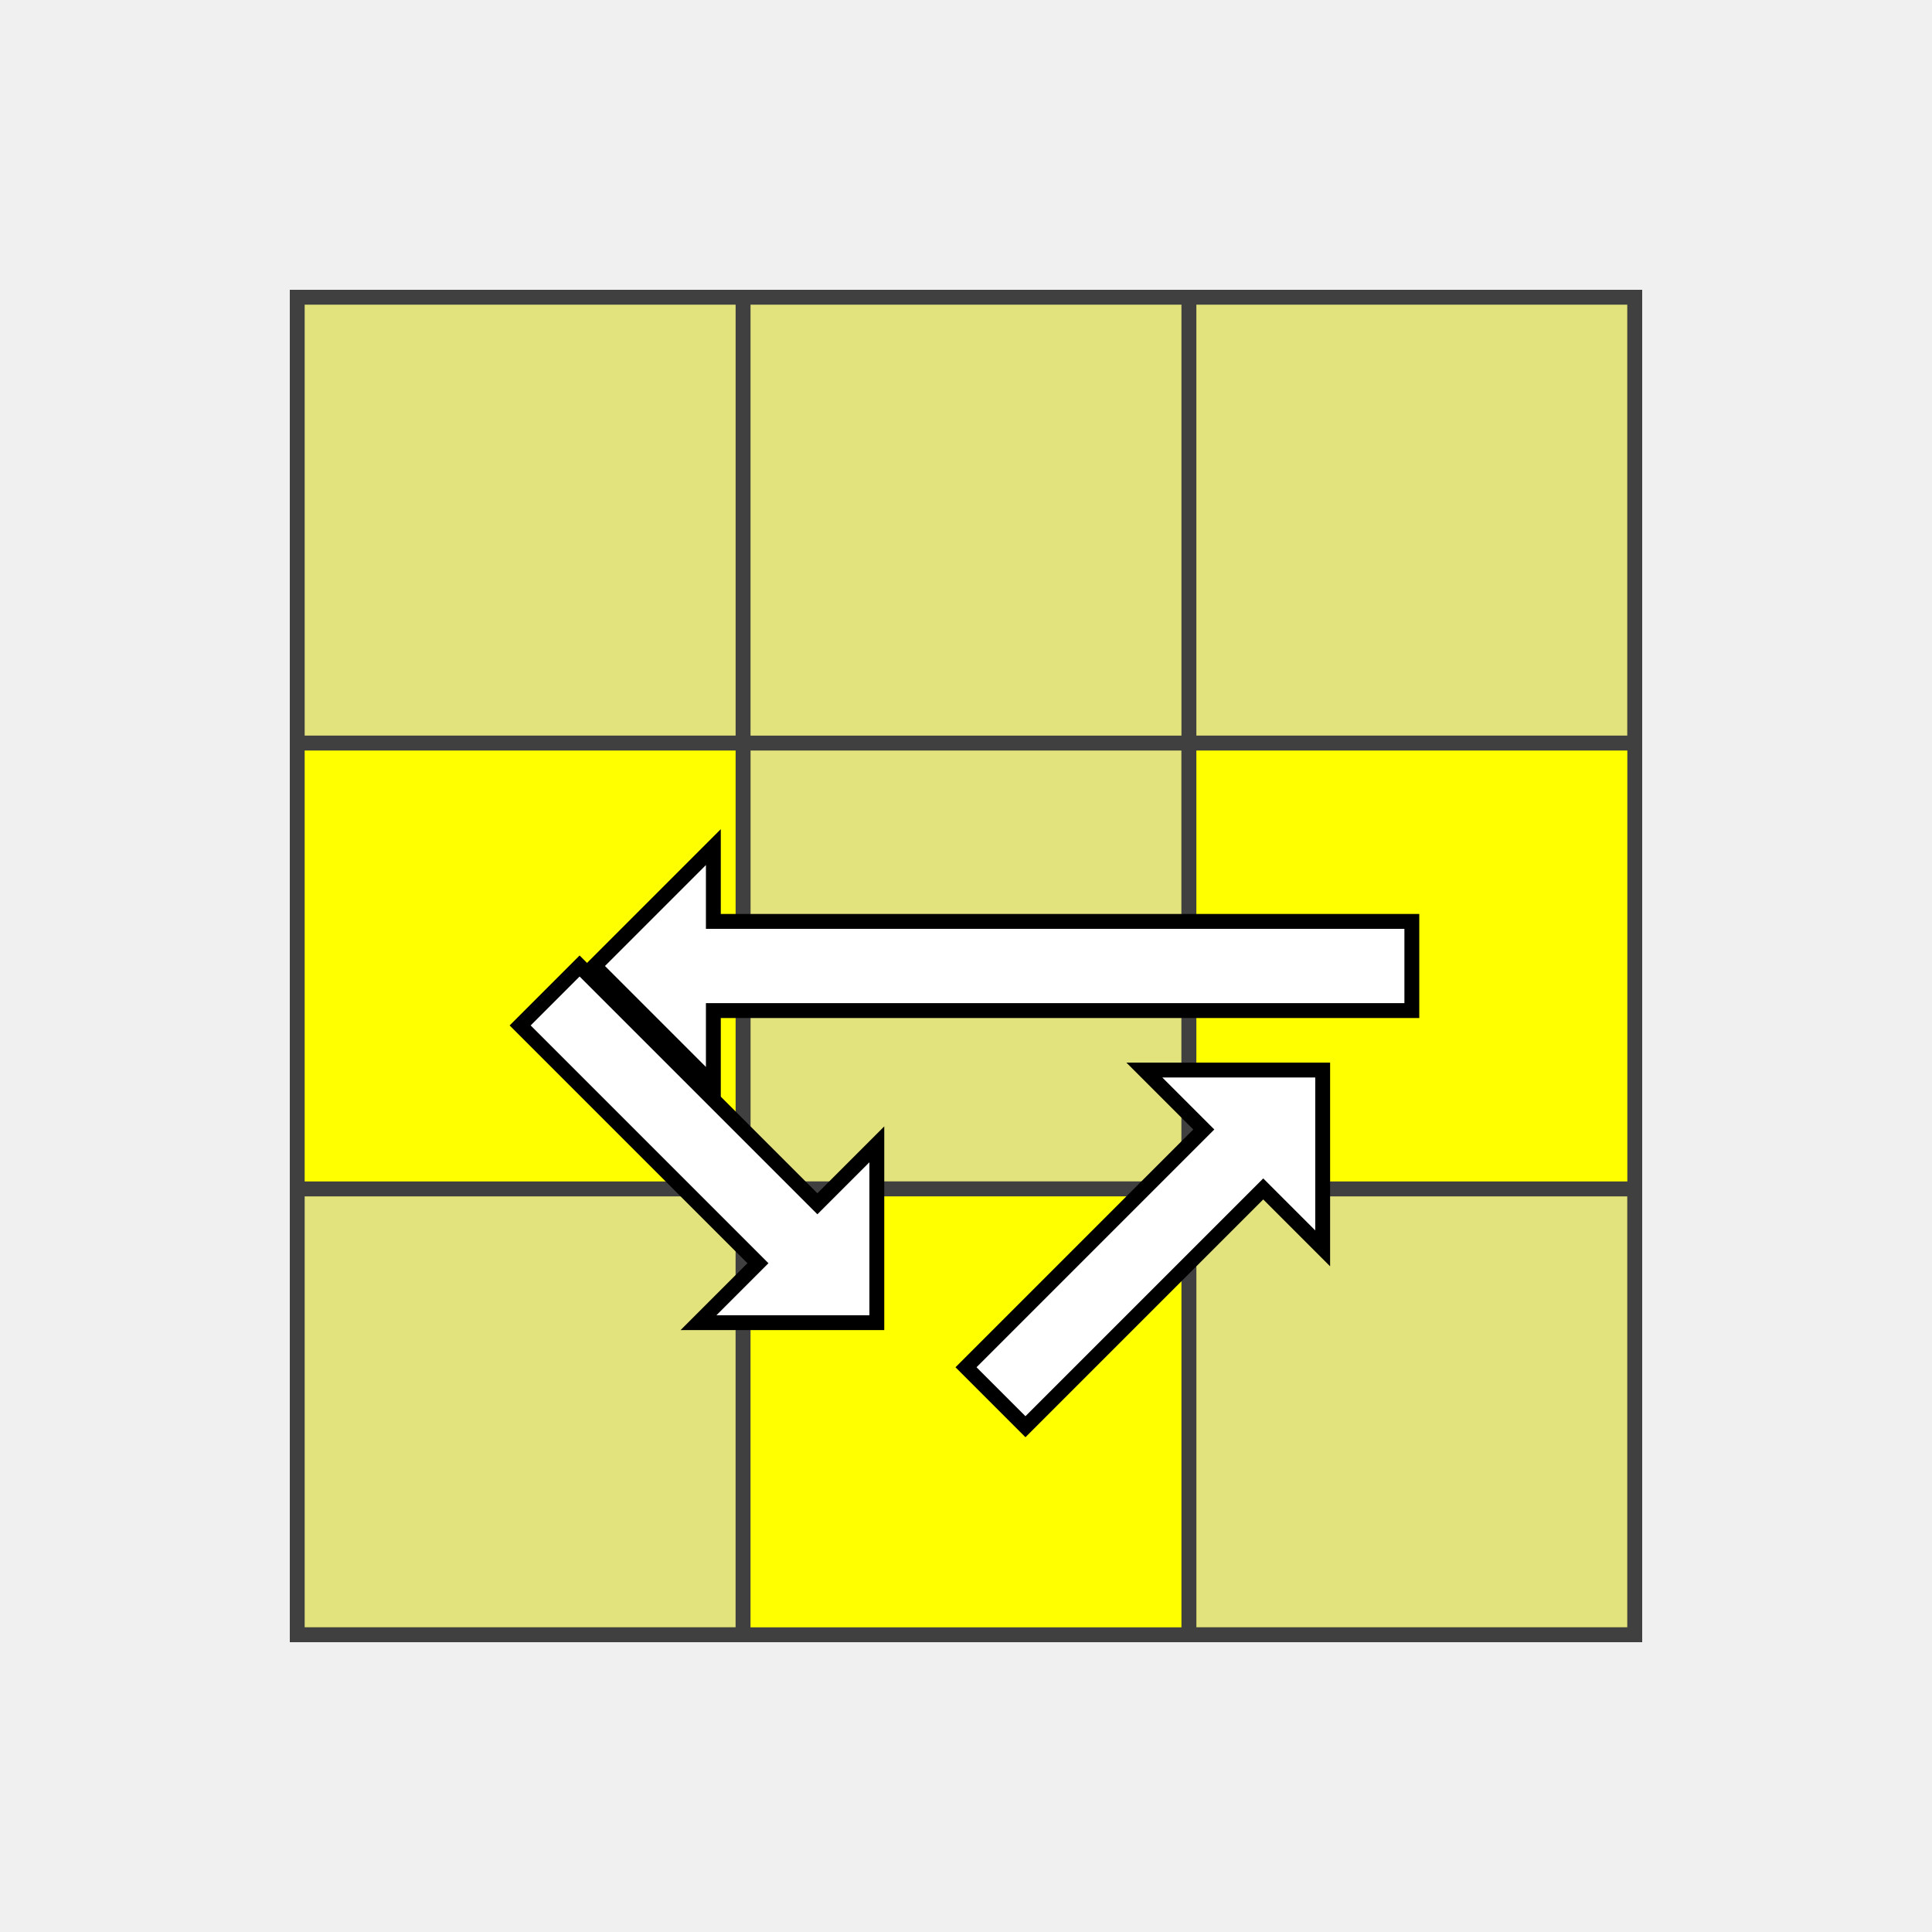
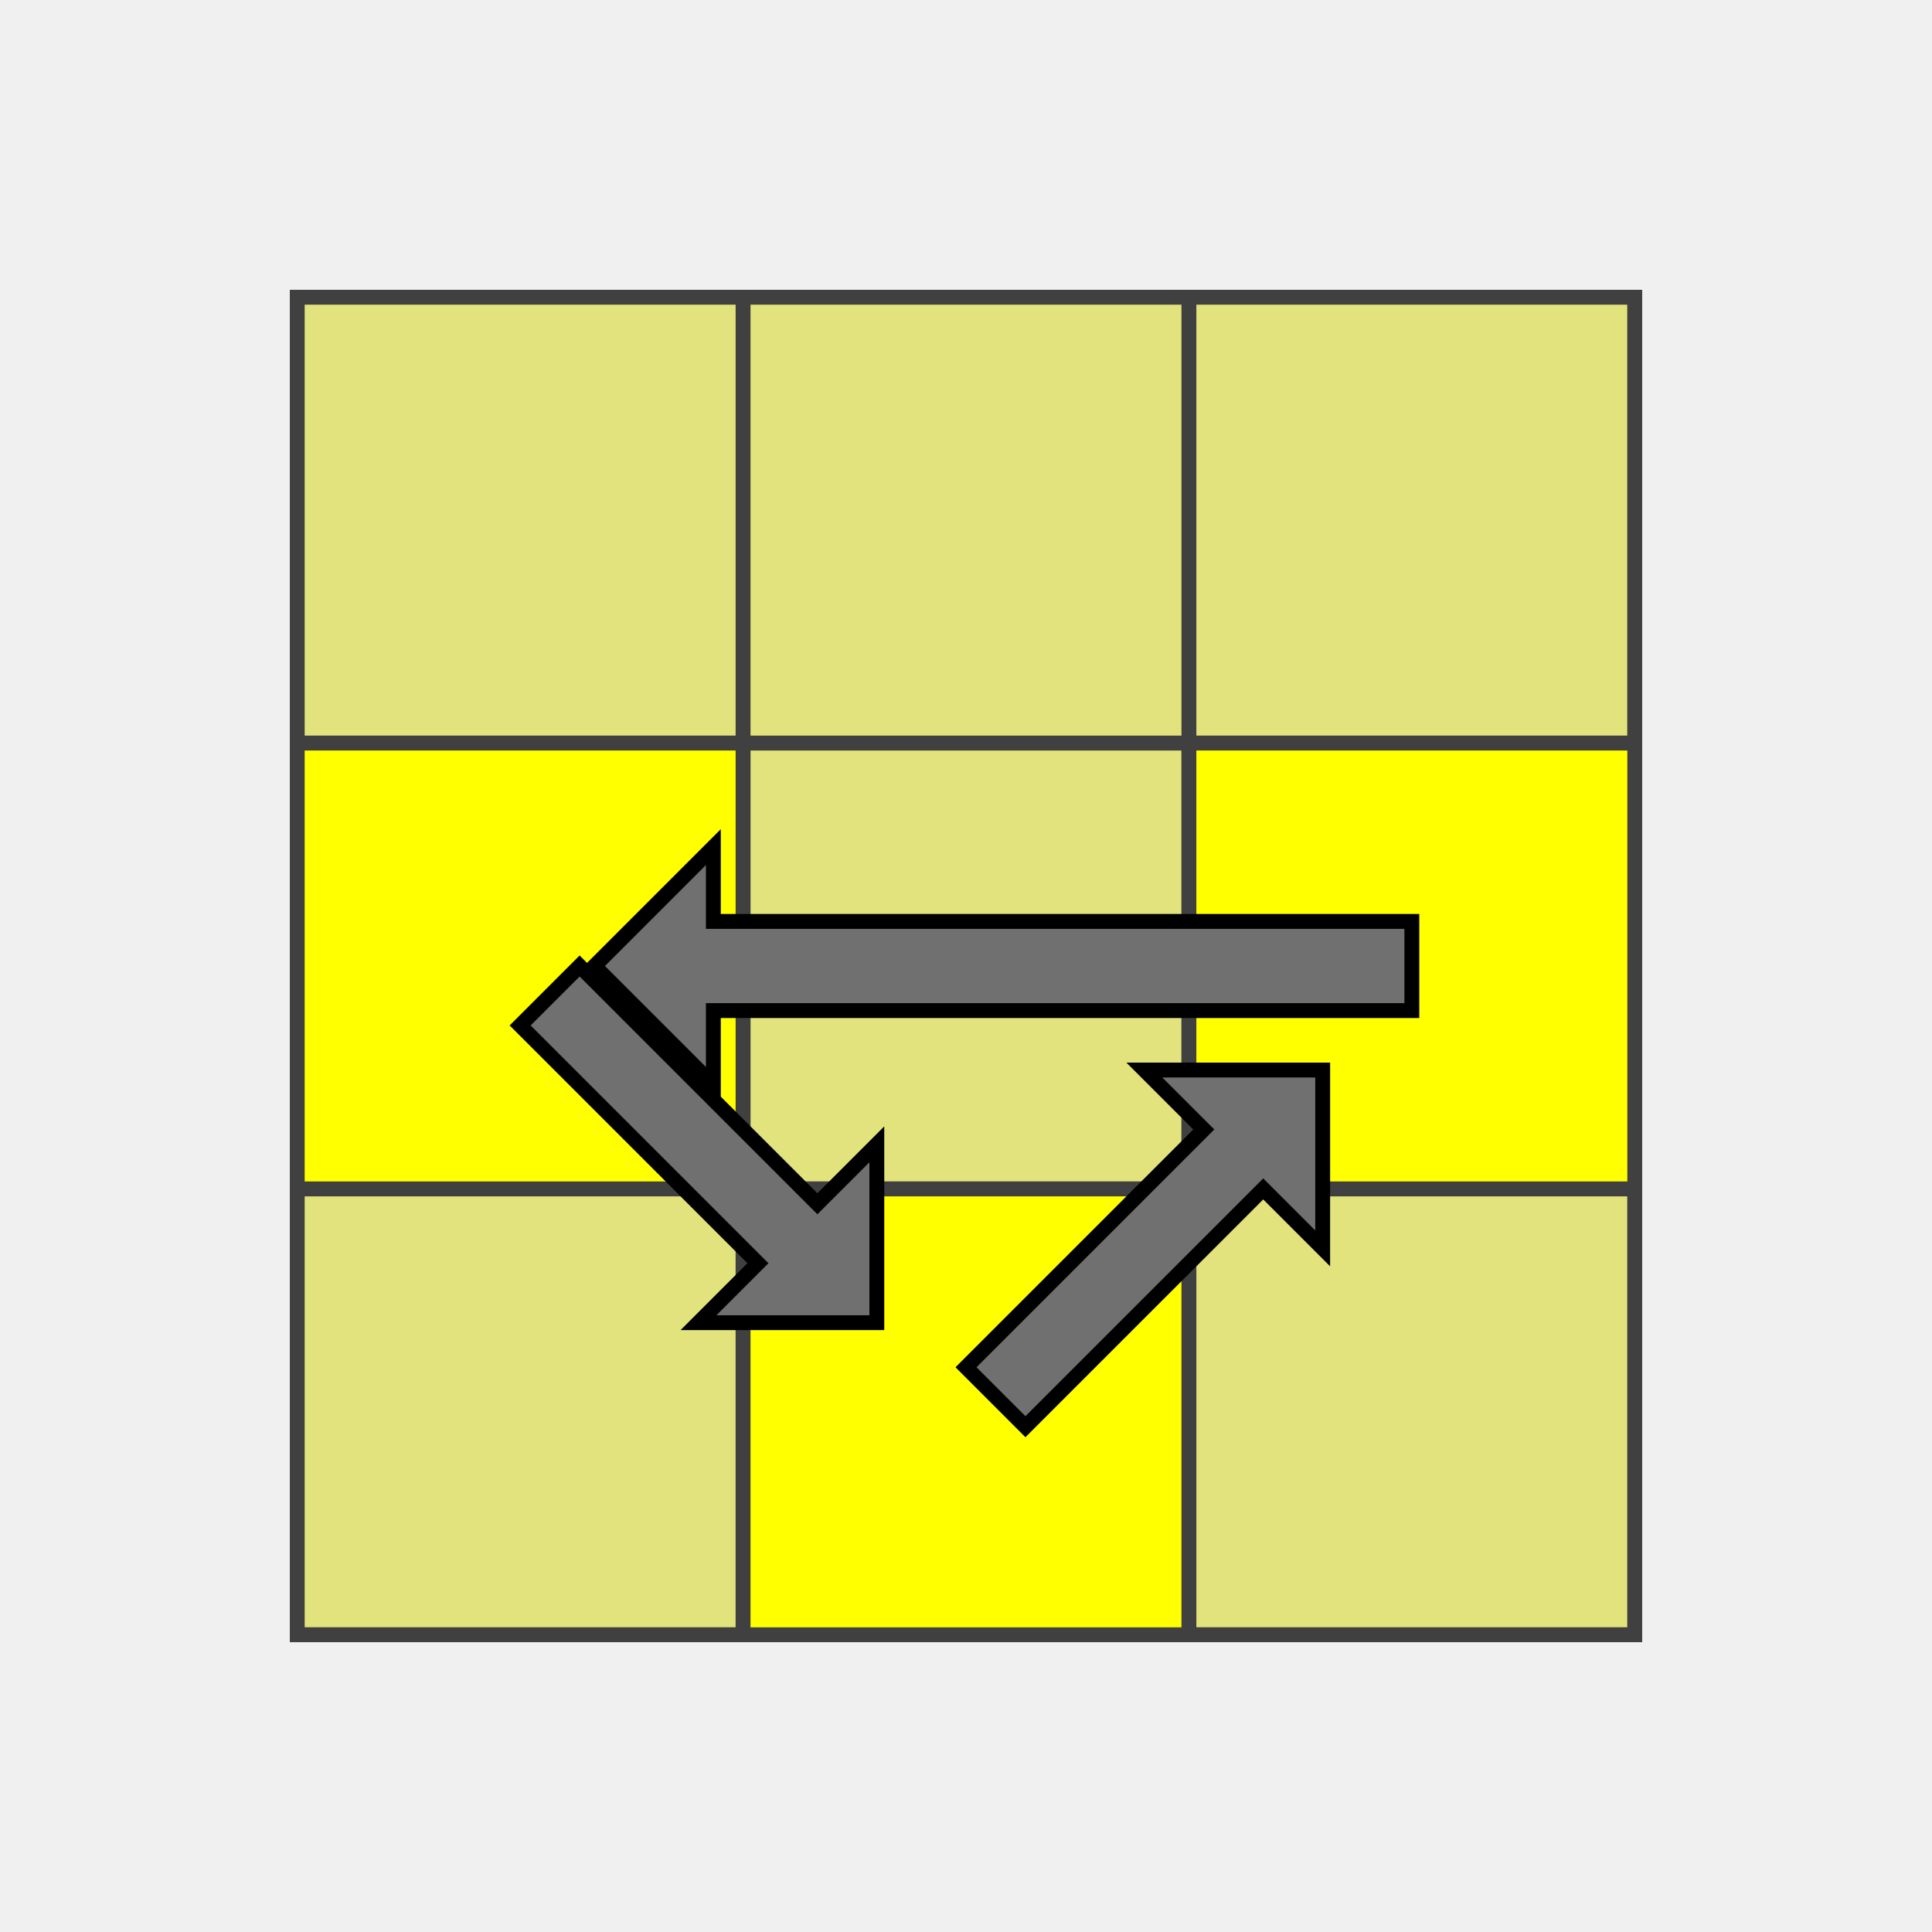
<svg xmlns="http://www.w3.org/2000/svg" version="1.1" width="130" height="130">
  <polygon points="20,20 110,20 110,110 20,110" style="fill:#d0d0d0;stroke:#404040;stroke-width:1" />
  <line x1="20" y1="50" x2="110" y2="50" style="stroke:#404040;stroke-width:1" />
  <line x1="20" y1="80" x2="110" y2="80" style="stroke:#404040;stroke-width:1" />
  <line x1="20" y1="110" x2="110" y2="110" style="stroke:#404040;stroke-width:1" />
  <line x1="50" y1="20" x2="50" y2="110" style="stroke:#404040;stroke-width:1" />
  <line x1="80" y1="20" x2="80" y2="110" style="stroke:#404040;stroke-width:1" />
  <line x1="110" y1="20" x2="110" y2="110" style="stroke:#404040;stroke-width:1" />
  <polygon points="20,20 50,20 50,50 20,50" style="fill:#ffff00;stroke:#404040;stroke-width:1;opacity:0.4" />
  <polygon points="50,20 80,20 80,50 50,50" style="fill:#ffff00;stroke:#404040;stroke-width:1;opacity:0.4" />
  <polygon points="80,20 110,20 110,50 80,50" style="fill:#ffff00;stroke:#404040;stroke-width:1;opacity:0.4" />
  <polygon points="20,50 50,50 50,80 20,80" style="fill:#ffff00;stroke:#404040;stroke-width:1;opacity:1" />
  <polygon points="50,50 80,50 80,80 50,80" style="fill:#ffff00;stroke:#404040;stroke-width:1;opacity:0.4" />
  <polygon points="80,50 110,50 110,80 80,80" style="fill:#ffff00;stroke:#404040;stroke-width:1;opacity:1" />
  <polygon points="20,80 50,80 50,110 20,110" style="fill:#ffff00;stroke:#404040;stroke-width:1;opacity:0.4" />
  <polygon points="50,80 80,80 80,110 50,110" style="fill:#ffff00;stroke:#404040;stroke-width:1;opacity:1" />
  <polygon points="80,80 110,80 110,110 80,110" style="fill:#ffff00;stroke:#404040;stroke-width:1;opacity:0.4" />
-   <polygon points="48,73 40,65 48,57 48,62 87,62 95,62 95,68 87,68 48,68" style="stroke:black;fill:#ffffff;" />
-   <polygon points="35,69 39,65 43,69 55,81 59,77 59,89 47,89 51,85 39,73" style="stroke:black;fill:#ffffff;" />
-   <polygon points="69,96 65,92 69,88 81,76 77,72 89,72 89,84 85,80 73,92" style="stroke:black;fill:#ffffff;" />
+   <polygon points="48,73 40,65 48,57 48,62 87,62 95,62 95,68 87,68 48,68" style="stroke:black;fill:#707070;" />
+   <polygon points="35,69 39,65 43,69 55,81 59,77 59,89 47,89 51,85 39,73" style="stroke:black;fill:#707070;" />
+   <polygon points="69,96 65,92 69,88 81,76 77,72 89,72 89,84 85,80 73,92" style="stroke:black;fill:#707070;" />
</svg>
